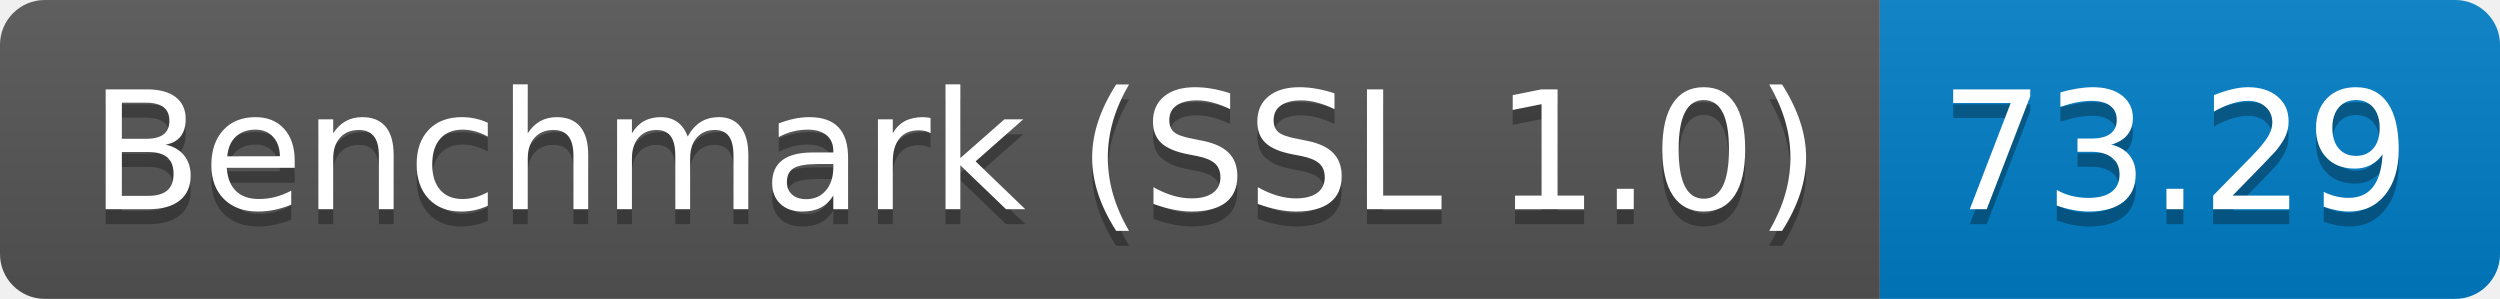
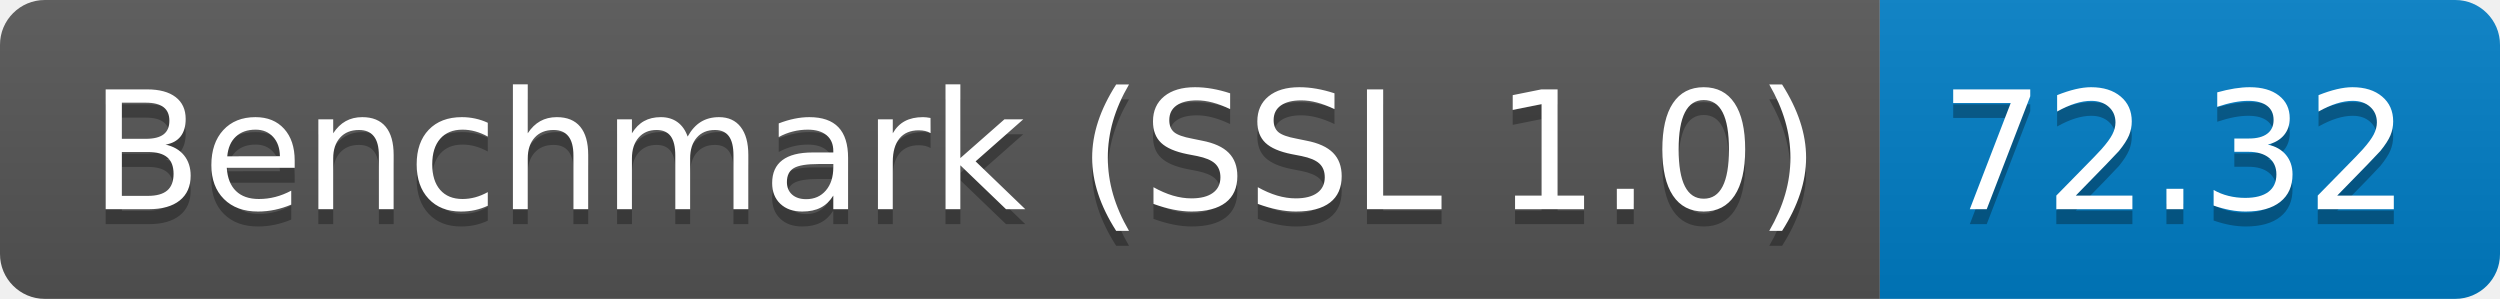
<svg xmlns="http://www.w3.org/2000/svg" height="20" width="167.3">
  <linearGradient id="smooth" x2="0" y2="100%">
    <stop offset="0" stop-color="#bbb" stop-opacity=".1" />
    <stop offset="1" stop-opacity=".1" />
  </linearGradient>
  <clipPath id="round">
    <rect fill="#fff" height="20" rx="3" width="167.3" />
  </clipPath>
  <g clip-path="url(#round)">
    <rect fill="#555" height="20" width="125.8" />
    <rect fill="#007ec6" height="20" width="41.5" x="125.8" />
    <rect fill="url(#smooth)" height="20" width="167.3" />
  </g>
  <g fill="#fff" font-family="DejaVu Sans,Verdana,Geneva,sans-serif" font-size="110" text-anchor="middle">
    <text fill="#010101" fill-opacity=".3" lengthAdjust="spacing" textLength="1158.0" transform="scale(0.1)" x="639.0" y="150">Benchmark (SSL 1.0)</text>
    <text lengthAdjust="spacing" textLength="1158.0" transform="scale(0.1)" x="639.0" y="140">Benchmark (SSL 1.0)</text>
-     <text fill="#010101" fill-opacity=".3" lengthAdjust="spacing" textLength="315.0" transform="scale(0.1)" x="1455.5" y="150">73.29</text>
-     <text lengthAdjust="spacing" textLength="315.0" transform="scale(0.1)" x="1455.5" y="140">73.29</text>
+     <text fill="#010101" fill-opacity=".3" lengthAdjust="spacing" textLength="315.0" transform="scale(0.1)" x="1455.5" y="150">72.32</text>
+     <text lengthAdjust="spacing" textLength="315.0" transform="scale(0.1)" x="1455.5" y="140">72.32</text>
  </g>
</svg>
